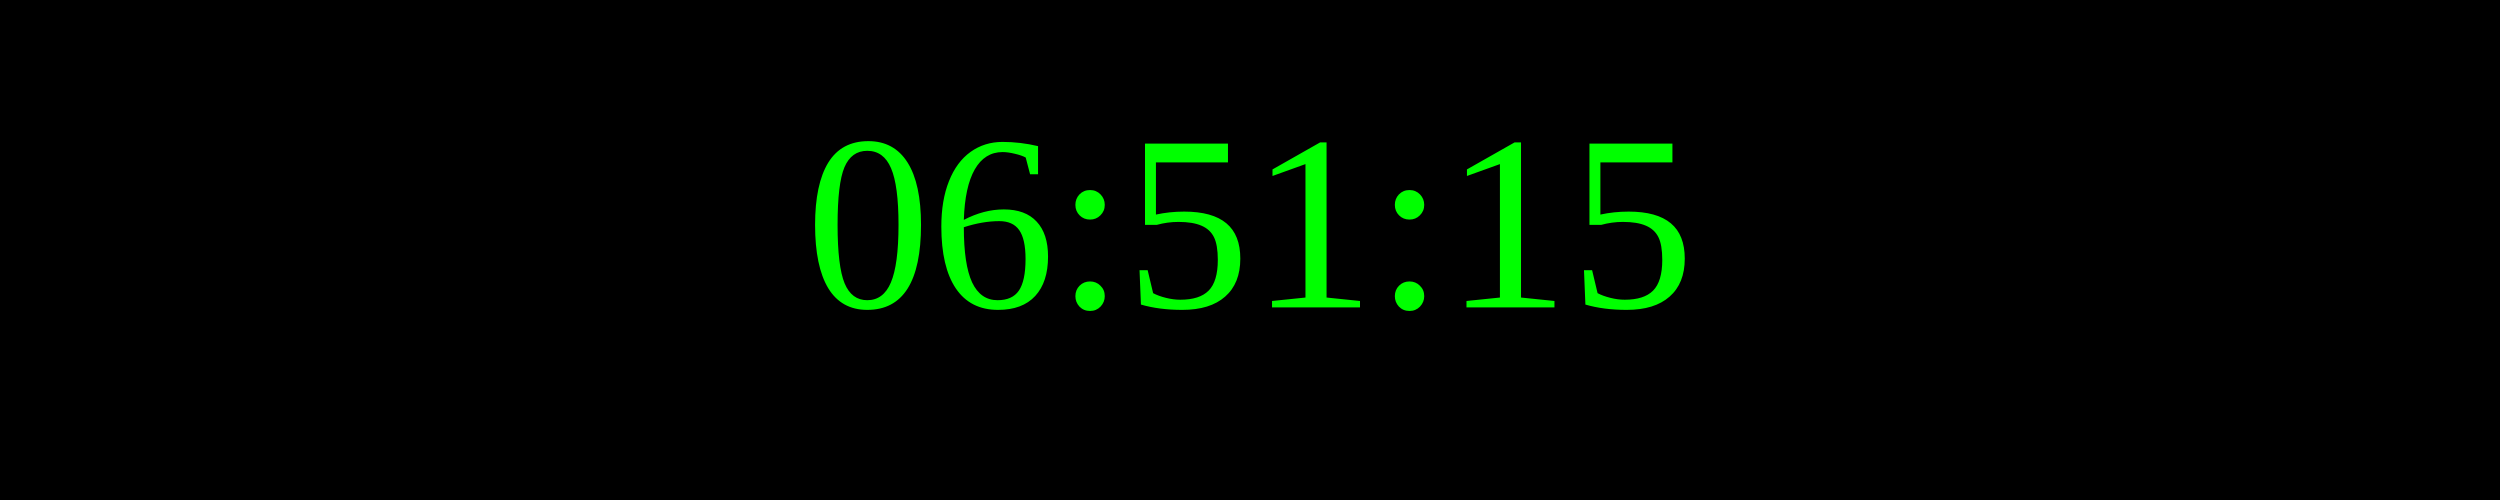
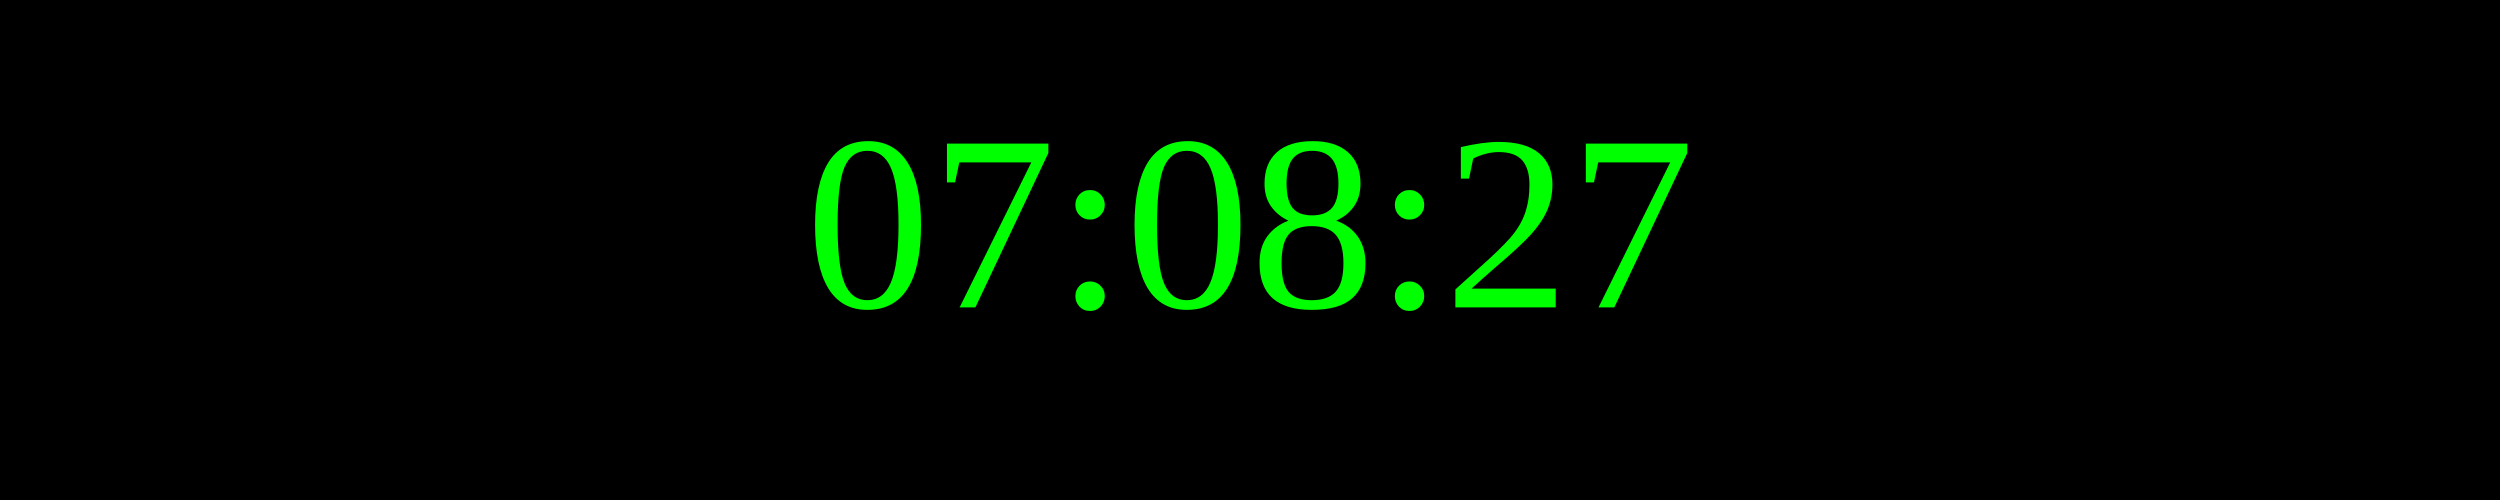
<svg xmlns="http://www.w3.org/2000/svg" width="250" height="50">
  <rect width="100%" height="100%" fill="black" />
  <text x="50%" y="50%" font-size="25" fill="lime" text-anchor="middle" dominant-baseline="middle">
- 06:51:15
+ 07:08:27
</text>
</svg>
